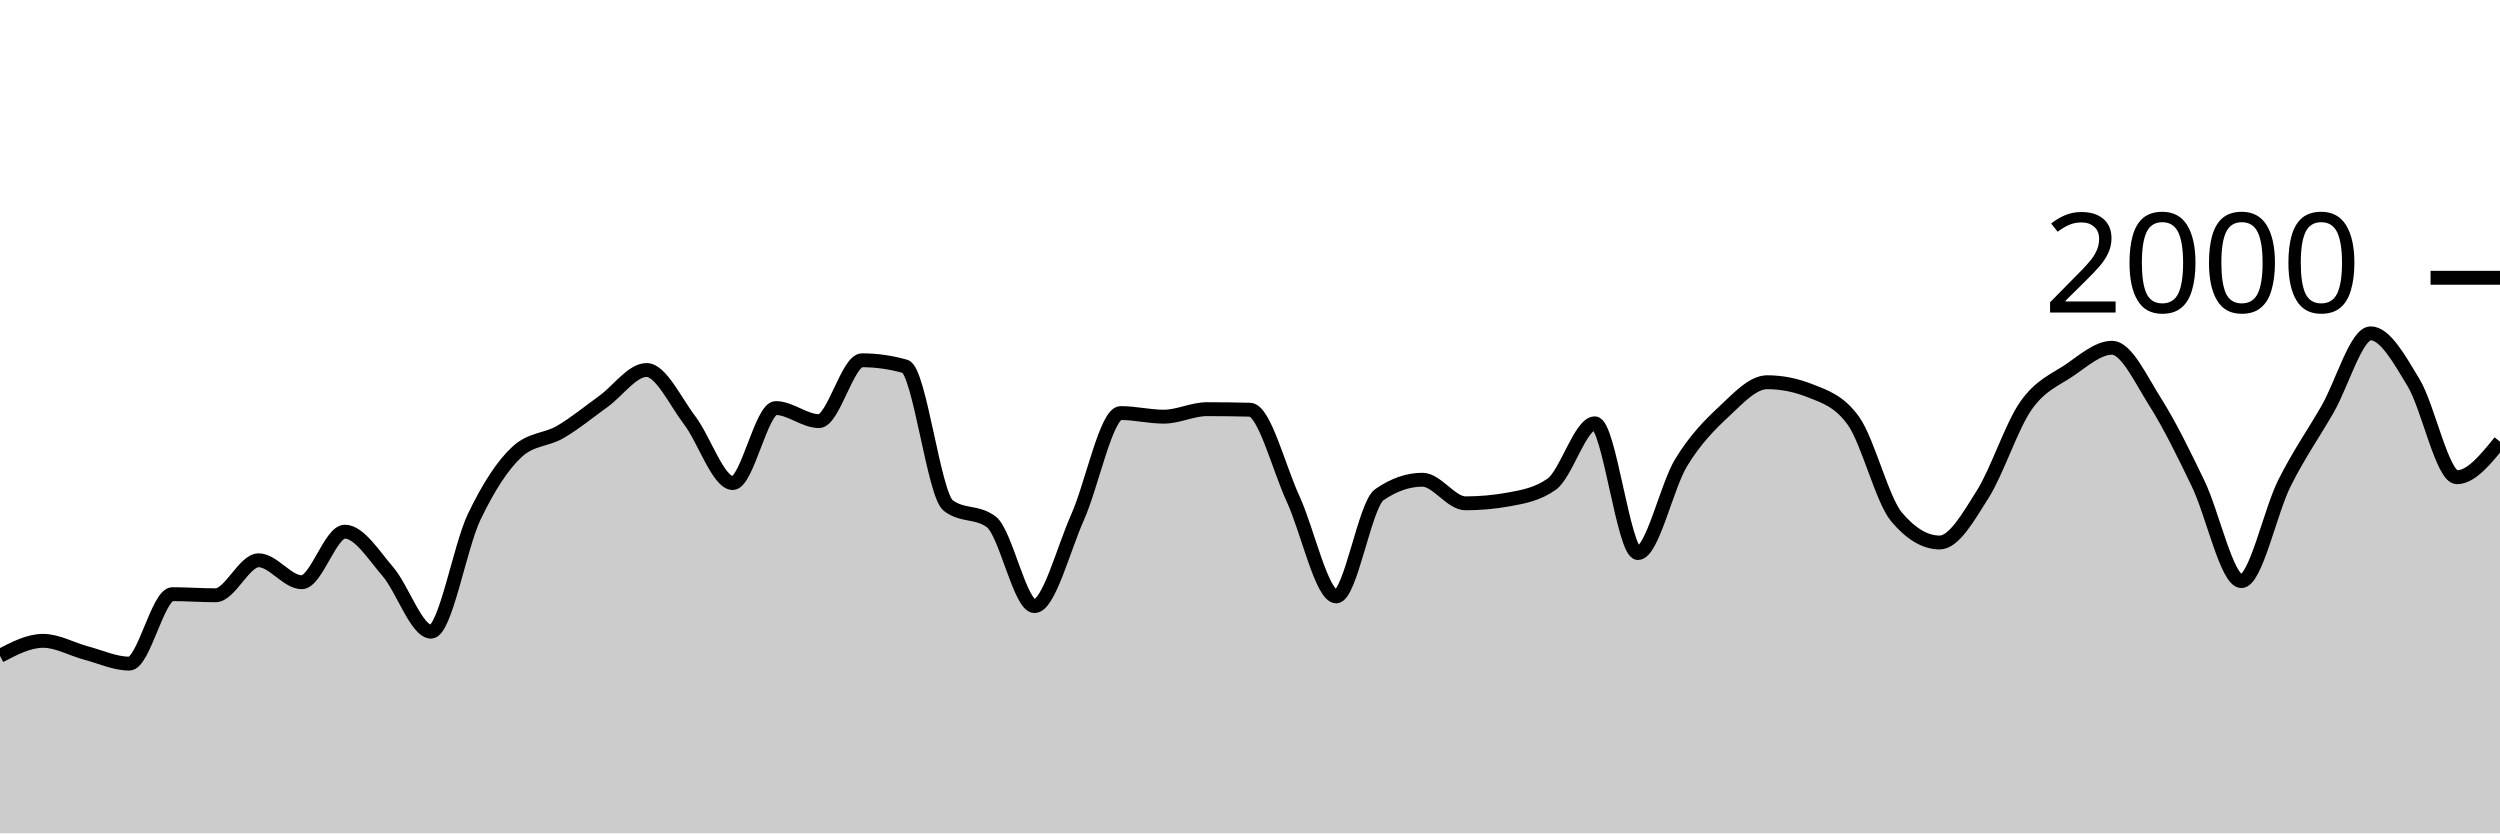
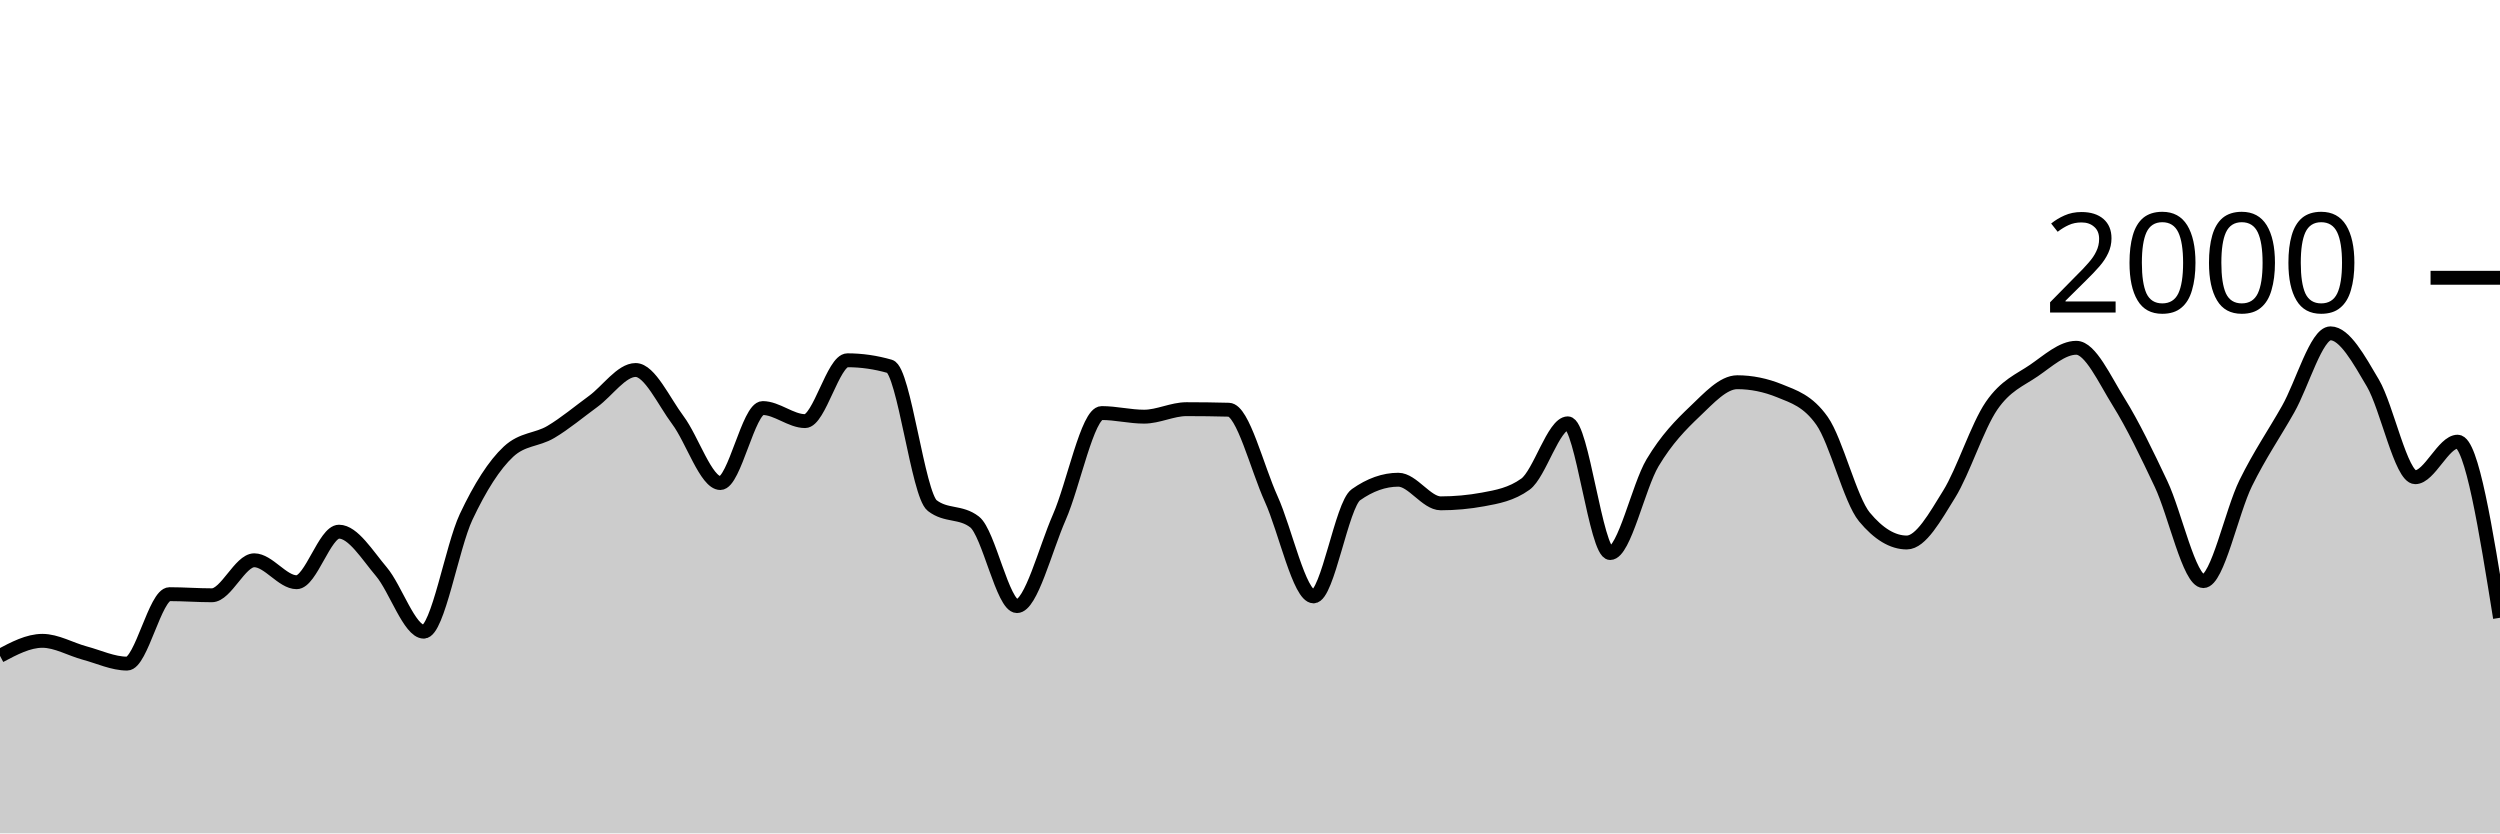
<svg xmlns="http://www.w3.org/2000/svg" viewBox="0 0 180 60">
  <g transform="translate(0,20)">
-     <path class="area" fill="rgba(0, 0, 0, 0.2)" d="M0,27.22C1.034,26.68,2.069,26.14,3.103,26.14C4.138,26.14,5.172,26.747,6.207,27.02C7.241,27.293,8.276,27.78,9.31,27.78C10.345,27.78,11.379,22.78,12.414,22.78C13.448,22.78,14.483,22.86,15.517,22.86C16.552,22.86,17.586,20.34,18.621,20.34C19.655,20.34,20.69,21.92,21.724,21.92C22.759,21.92,23.793,18.28,24.828,18.28C25.862,18.28,26.897,19.96,27.931,21.16C28.966,22.36,30,25.48,31.034,25.48C32.069,25.48,33.103,19.38,34.138,17.22C35.172,15.06,36.207,13.467,37.241,12.52C38.276,11.573,39.31,11.703,40.345,11.1C41.379,10.497,42.414,9.643,43.448,8.9C44.483,8.157,45.517,6.64,46.552,6.64C47.586,6.64,48.621,8.903,49.655,10.26C50.69,11.617,51.724,14.78,52.759,14.78C53.793,14.78,54.828,9.38,55.862,9.38C56.897,9.38,57.931,10.32,58.966,10.32C60,10.32,61.034,5.94,62.069,5.94C63.103,5.94,64.138,6.087,65.172,6.38C66.207,6.673,67.241,15.613,68.276,16.4C69.31,17.187,70.345,16.793,71.379,17.58C72.414,18.367,73.448,23.64,74.483,23.64C75.517,23.64,76.552,19.557,77.586,17.24C78.621,14.923,79.655,9.74,80.69,9.74C81.724,9.74,82.759,10,83.793,10C84.828,10,85.862,9.46,86.897,9.46C87.931,9.46,88.966,9.473,90,9.5C91.034,9.527,92.069,13.68,93.103,15.92C94.138,18.16,95.172,22.94,96.207,22.94C97.241,22.94,98.276,16.34,99.31,15.62C100.345,14.9,101.379,14.54,102.414,14.54C103.448,14.54,104.483,16.24,105.517,16.24C106.552,16.24,107.586,16.147,108.621,15.96C109.655,15.773,110.69,15.593,111.724,14.86C112.759,14.127,113.793,10.48,114.828,10.48C115.862,10.48,116.897,19.82,117.931,19.82C118.966,19.82,120,15.02,121.034,13.32C122.069,11.62,123.103,10.587,124.138,9.62C125.172,8.653,126.207,7.52,127.241,7.52C128.276,7.52,129.31,7.727,130.345,8.14C131.379,8.553,132.414,8.86,133.448,10.3C134.483,11.74,135.517,15.993,136.552,17.22C137.586,18.447,138.621,19.06,139.655,19.06C140.69,19.06,141.724,17.22,142.759,15.58C143.793,13.94,144.828,10.703,145.862,9.22C146.897,7.737,147.931,7.377,148.966,6.68C150,5.983,151.034,5.04,152.069,5.04C153.103,5.04,154.138,7.307,155.172,8.94C156.207,10.573,157.241,12.69,158.276,14.84C159.31,16.99,160.345,21.84,161.379,21.84C162.414,21.84,163.448,16.843,164.483,14.78C165.517,12.717,166.552,11.257,167.586,9.46C168.621,7.663,169.655,4,170.69,4C171.724,4,172.759,5.853,173.793,7.58C174.828,9.307,175.862,14.36,176.897,14.36C177.931,14.36,178.966,13.08,180,11.8L180,40C178.966,40,177.931,40,176.897,40C175.862,40,174.828,40,173.793,40C172.759,40,171.724,40,170.69,40C169.655,40,168.621,40,167.586,40C166.552,40,165.517,40,164.483,40C163.448,40,162.414,40,161.379,40C160.345,40,159.31,40,158.276,40C157.241,40,156.207,40,155.172,40C154.138,40,153.103,40,152.069,40C151.034,40,150,40,148.966,40C147.931,40,146.897,40,145.862,40C144.828,40,143.793,40,142.759,40C141.724,40,140.69,40,139.655,40C138.621,40,137.586,40,136.552,40C135.517,40,134.483,40,133.448,40C132.414,40,131.379,40,130.345,40C129.31,40,128.276,40,127.241,40C126.207,40,125.172,40,124.138,40C123.103,40,122.069,40,121.034,40C120,40,118.966,40,117.931,40C116.897,40,115.862,40,114.828,40C113.793,40,112.759,40,111.724,40C110.69,40,109.655,40,108.621,40C107.586,40,106.552,40,105.517,40C104.483,40,103.448,40,102.414,40C101.379,40,100.345,40,99.31,40C98.276,40,97.241,40,96.207,40C95.172,40,94.138,40,93.103,40C92.069,40,91.034,40,90,40C88.966,40,87.931,40,86.897,40C85.862,40,84.828,40,83.793,40C82.759,40,81.724,40,80.69,40C79.655,40,78.621,40,77.586,40C76.552,40,75.517,40,74.483,40C73.448,40,72.414,40,71.379,40C70.345,40,69.31,40,68.276,40C67.241,40,66.207,40,65.172,40C64.138,40,63.103,40,62.069,40C61.034,40,60,40,58.966,40C57.931,40,56.897,40,55.862,40C54.828,40,53.793,40,52.759,40C51.724,40,50.69,40,49.655,40C48.621,40,47.586,40,46.552,40C45.517,40,44.483,40,43.448,40C42.414,40,41.379,40,40.345,40C39.31,40,38.276,40,37.241,40C36.207,40,35.172,40,34.138,40C33.103,40,32.069,40,31.034,40C30,40,28.966,40,27.931,40C26.897,40,25.862,40,24.828,40C23.793,40,22.759,40,21.724,40C20.69,40,19.655,40,18.621,40C17.586,40,16.552,40,15.517,40C14.483,40,13.448,40,12.414,40C11.379,40,10.345,40,9.31,40C8.276,40,7.241,40,6.207,40C5.172,40,4.138,40,3.103,40C2.069,40,1.034,40,0,40Z" />
-     <path class="line" stroke="black" fill="none" d="M0,27.22C1.034,26.68,2.069,26.14,3.103,26.14C4.138,26.14,5.172,26.747,6.207,27.02C7.241,27.293,8.276,27.78,9.31,27.78C10.345,27.78,11.379,22.78,12.414,22.78C13.448,22.78,14.483,22.86,15.517,22.86C16.552,22.86,17.586,20.34,18.621,20.34C19.655,20.34,20.69,21.92,21.724,21.92C22.759,21.92,23.793,18.28,24.828,18.28C25.862,18.28,26.897,19.96,27.931,21.16C28.966,22.36,30,25.48,31.034,25.48C32.069,25.48,33.103,19.38,34.138,17.22C35.172,15.06,36.207,13.467,37.241,12.52C38.276,11.573,39.31,11.703,40.345,11.1C41.379,10.497,42.414,9.643,43.448,8.9C44.483,8.157,45.517,6.64,46.552,6.64C47.586,6.64,48.621,8.903,49.655,10.26C50.69,11.617,51.724,14.78,52.759,14.78C53.793,14.78,54.828,9.38,55.862,9.38C56.897,9.38,57.931,10.32,58.966,10.32C60,10.32,61.034,5.94,62.069,5.94C63.103,5.94,64.138,6.087,65.172,6.38C66.207,6.673,67.241,15.613,68.276,16.4C69.31,17.187,70.345,16.793,71.379,17.58C72.414,18.367,73.448,23.64,74.483,23.64C75.517,23.64,76.552,19.557,77.586,17.24C78.621,14.923,79.655,9.74,80.69,9.74C81.724,9.74,82.759,10,83.793,10C84.828,10,85.862,9.46,86.897,9.46C87.931,9.46,88.966,9.473,90,9.5C91.034,9.527,92.069,13.68,93.103,15.92C94.138,18.16,95.172,22.94,96.207,22.94C97.241,22.94,98.276,16.34,99.31,15.62C100.345,14.9,101.379,14.54,102.414,14.54C103.448,14.54,104.483,16.24,105.517,16.24C106.552,16.24,107.586,16.147,108.621,15.96C109.655,15.773,110.69,15.593,111.724,14.86C112.759,14.127,113.793,10.48,114.828,10.48C115.862,10.48,116.897,19.82,117.931,19.82C118.966,19.82,120,15.02,121.034,13.32C122.069,11.62,123.103,10.587,124.138,9.62C125.172,8.653,126.207,7.52,127.241,7.52C128.276,7.52,129.31,7.727,130.345,8.14C131.379,8.553,132.414,8.86,133.448,10.3C134.483,11.74,135.517,15.993,136.552,17.22C137.586,18.447,138.621,19.06,139.655,19.06C140.69,19.06,141.724,17.22,142.759,15.58C143.793,13.94,144.828,10.703,145.862,9.22C146.897,7.737,147.931,7.377,148.966,6.68C150,5.983,151.034,5.04,152.069,5.04C153.103,5.04,154.138,7.307,155.172,8.94C156.207,10.573,157.241,12.69,158.276,14.84C159.31,16.99,160.345,21.84,161.379,21.84C162.414,21.84,163.448,16.843,164.483,14.78C165.517,12.717,166.552,11.257,167.586,9.46C168.621,7.663,169.655,4,170.69,4C171.724,4,172.759,5.853,173.793,7.58C174.828,9.307,175.862,14.36,176.897,14.36C177.931,14.36,178.966,13.08,180,11.8" />
+     <path class="area" fill="rgba(0, 0, 0, 0.2)" d="M0,27.22C1.017,26.68,2.034,26.14,3.051,26.14C4.068,26.14,5.085,26.747,6.102,27.02C7.119,27.293,8.136,27.78,9.153,27.78C10.169,27.78,11.186,22.78,12.203,22.78C13.22,22.78,14.237,22.86,15.254,22.86C16.271,22.86,17.288,20.34,18.305,20.34C19.322,20.34,20.339,21.92,21.356,21.92C22.373,21.92,23.39,18.28,24.407,18.28C25.424,18.28,26.441,19.96,27.458,21.16C28.475,22.36,29.492,25.48,30.508,25.48C31.525,25.48,32.542,19.38,33.559,17.22C34.576,15.06,35.593,13.467,36.61,12.52C37.627,11.573,38.644,11.703,39.661,11.1C40.678,10.497,41.695,9.643,42.712,8.9C43.729,8.157,44.746,6.64,45.763,6.64C46.78,6.64,47.797,8.903,48.814,10.26C49.831,11.617,50.847,14.78,51.864,14.78C52.881,14.78,53.898,9.38,54.915,9.38C55.932,9.38,56.949,10.32,57.966,10.32C58.983,10.32,60,5.94,61.017,5.94C62.034,5.94,63.051,6.087,64.068,6.38C65.085,6.673,66.102,15.613,67.119,16.4C68.136,17.187,69.153,16.793,70.169,17.58C71.186,18.367,72.203,23.64,73.22,23.64C74.237,23.64,75.254,19.557,76.271,17.24C77.288,14.923,78.305,9.74,79.322,9.74C80.339,9.74,81.356,10,82.373,10C83.39,10,84.407,9.46,85.424,9.46C86.441,9.46,87.458,9.473,88.475,9.5C89.492,9.527,90.508,13.68,91.525,15.92C92.542,18.16,93.559,22.94,94.576,22.94C95.593,22.94,96.61,16.34,97.627,15.62C98.644,14.9,99.661,14.54,100.678,14.54C101.695,14.54,102.712,16.24,103.729,16.24C104.746,16.24,105.763,16.147,106.78,15.96C107.797,15.773,108.814,15.593,109.831,14.86C110.847,14.127,111.864,10.48,112.881,10.48C113.898,10.48,114.915,19.82,115.932,19.82C116.949,19.82,117.966,15.02,118.983,13.32C120,11.62,121.017,10.587,122.034,9.62C123.051,8.653,124.068,7.52,125.085,7.52C126.102,7.52,127.119,7.727,128.136,8.14C129.153,8.553,130.169,8.86,131.186,10.3C132.203,11.74,133.22,15.993,134.237,17.22C135.254,18.447,136.271,19.06,137.288,19.06C138.305,19.06,139.322,17.22,140.339,15.58C141.356,13.94,142.373,10.703,143.39,9.22C144.407,7.737,145.424,7.377,146.441,6.68C147.458,5.983,148.475,5.04,149.492,5.04C150.508,5.04,151.525,7.307,152.542,8.94C153.559,10.573,154.576,12.69,155.593,14.84C156.61,16.99,157.627,21.84,158.644,21.84C159.661,21.84,160.678,16.843,161.695,14.78C162.712,12.717,163.729,11.257,164.746,9.46C165.763,7.663,166.78,4,167.797,4C168.814,4,169.831,5.853,170.847,7.58C171.864,9.307,172.881,14.36,173.898,14.36C174.915,14.36,175.932,11.8,176.949,11.8C177.966,11.8,178.983,18.14,180,24.48L180,40C178.983,40,177.966,40,176.949,40C175.932,40,174.915,40,173.898,40C172.881,40,171.864,40,170.847,40C169.831,40,168.814,40,167.797,40C166.78,40,165.763,40,164.746,40C163.729,40,162.712,40,161.695,40C160.678,40,159.661,40,158.644,40C157.627,40,156.61,40,155.593,40C154.576,40,153.559,40,152.542,40C151.525,40,150.508,40,149.492,40C148.475,40,147.458,40,146.441,40C145.424,40,144.407,40,143.39,40C142.373,40,141.356,40,140.339,40C139.322,40,138.305,40,137.288,40C136.271,40,135.254,40,134.237,40C133.22,40,132.203,40,131.186,40C130.169,40,129.153,40,128.136,40C127.119,40,126.102,40,125.085,40C124.068,40,123.051,40,122.034,40C121.017,40,120,40,118.983,40C117.966,40,116.949,40,115.932,40C114.915,40,113.898,40,112.881,40C111.864,40,110.847,40,109.831,40C108.814,40,107.797,40,106.78,40C105.763,40,104.746,40,103.729,40C102.712,40,101.695,40,100.678,40C99.661,40,98.644,40,97.627,40C96.61,40,95.593,40,94.576,40C93.559,40,92.542,40,91.525,40C90.508,40,89.492,40,88.475,40C87.458,40,86.441,40,85.424,40C84.407,40,83.39,40,82.373,40C81.356,40,80.339,40,79.322,40C78.305,40,77.288,40,76.271,40C75.254,40,74.237,40,73.22,40C72.203,40,71.186,40,70.169,40C69.153,40,68.136,40,67.119,40C66.102,40,65.085,40,64.068,40C63.051,40,62.034,40,61.017,40C60,40,58.983,40,57.966,40C56.949,40,55.932,40,54.915,40C53.898,40,52.881,40,51.864,40C50.847,40,49.831,40,48.814,40C47.797,40,46.78,40,45.763,40C44.746,40,43.729,40,42.712,40C41.695,40,40.678,40,39.661,40C38.644,40,37.627,40,36.61,40C35.593,40,34.576,40,33.559,40C32.542,40,31.525,40,30.508,40C29.492,40,28.475,40,27.458,40C26.441,40,25.424,40,24.407,40C23.39,40,22.373,40,21.356,40C20.339,40,19.322,40,18.305,40C17.288,40,16.271,40,15.254,40C14.237,40,13.22,40,12.203,40C11.186,40,10.169,40,9.153,40C8.136,40,7.119,40,6.102,40C5.085,40,4.068,40,3.051,40C2.034,40,1.017,40,0,40Z" />
+     <path class="line" stroke="black" fill="none" d="M0,27.22C1.017,26.68,2.034,26.14,3.051,26.14C4.068,26.14,5.085,26.747,6.102,27.02C7.119,27.293,8.136,27.78,9.153,27.78C10.169,27.78,11.186,22.78,12.203,22.78C13.22,22.78,14.237,22.86,15.254,22.86C16.271,22.86,17.288,20.34,18.305,20.34C19.322,20.34,20.339,21.92,21.356,21.92C22.373,21.92,23.39,18.28,24.407,18.28C25.424,18.28,26.441,19.96,27.458,21.16C28.475,22.36,29.492,25.48,30.508,25.48C31.525,25.48,32.542,19.38,33.559,17.22C34.576,15.06,35.593,13.467,36.61,12.52C37.627,11.573,38.644,11.703,39.661,11.1C40.678,10.497,41.695,9.643,42.712,8.9C43.729,8.157,44.746,6.64,45.763,6.64C46.78,6.64,47.797,8.903,48.814,10.26C49.831,11.617,50.847,14.78,51.864,14.78C52.881,14.78,53.898,9.38,54.915,9.38C55.932,9.38,56.949,10.32,57.966,10.32C58.983,10.32,60,5.94,61.017,5.94C62.034,5.94,63.051,6.087,64.068,6.38C65.085,6.673,66.102,15.613,67.119,16.4C68.136,17.187,69.153,16.793,70.169,17.58C71.186,18.367,72.203,23.64,73.22,23.64C74.237,23.64,75.254,19.557,76.271,17.24C77.288,14.923,78.305,9.74,79.322,9.74C80.339,9.74,81.356,10,82.373,10C83.39,10,84.407,9.46,85.424,9.46C86.441,9.46,87.458,9.473,88.475,9.5C89.492,9.527,90.508,13.68,91.525,15.92C92.542,18.16,93.559,22.94,94.576,22.94C95.593,22.94,96.61,16.34,97.627,15.62C98.644,14.9,99.661,14.54,100.678,14.54C101.695,14.54,102.712,16.24,103.729,16.24C104.746,16.24,105.763,16.147,106.78,15.96C107.797,15.773,108.814,15.593,109.831,14.86C110.847,14.127,111.864,10.48,112.881,10.48C113.898,10.48,114.915,19.82,115.932,19.82C116.949,19.82,117.966,15.02,118.983,13.32C120,11.62,121.017,10.587,122.034,9.62C123.051,8.653,124.068,7.52,125.085,7.52C126.102,7.52,127.119,7.727,128.136,8.14C129.153,8.553,130.169,8.86,131.186,10.3C132.203,11.74,133.22,15.993,134.237,17.22C135.254,18.447,136.271,19.06,137.288,19.06C138.305,19.06,139.322,17.22,140.339,15.58C141.356,13.94,142.373,10.703,143.39,9.22C144.407,7.737,145.424,7.377,146.441,6.68C147.458,5.983,148.475,5.04,149.492,5.04C150.508,5.04,151.525,7.307,152.542,8.94C153.559,10.573,154.576,12.69,155.593,14.84C156.61,16.99,157.627,21.84,158.644,21.84C159.661,21.84,160.678,16.843,161.695,14.78C162.712,12.717,163.729,11.257,164.746,9.46C165.763,7.663,166.78,4,167.797,4C168.814,4,169.831,5.853,170.847,7.58C171.864,9.307,172.881,14.36,173.898,14.36C174.915,14.36,175.932,11.8,176.949,11.8C177.966,11.8,178.983,18.14,180,24.48" />
    <path class="axis-ceiling" stroke-width="1" stroke="black" fill="none" d="M175,0L180,0" />
    <text class="axis-ceiling-label" font-family="sans-serif" text-anchor="end" font-size="10px" x="170" y="2.5">2000</text>
  </g>
</svg>
